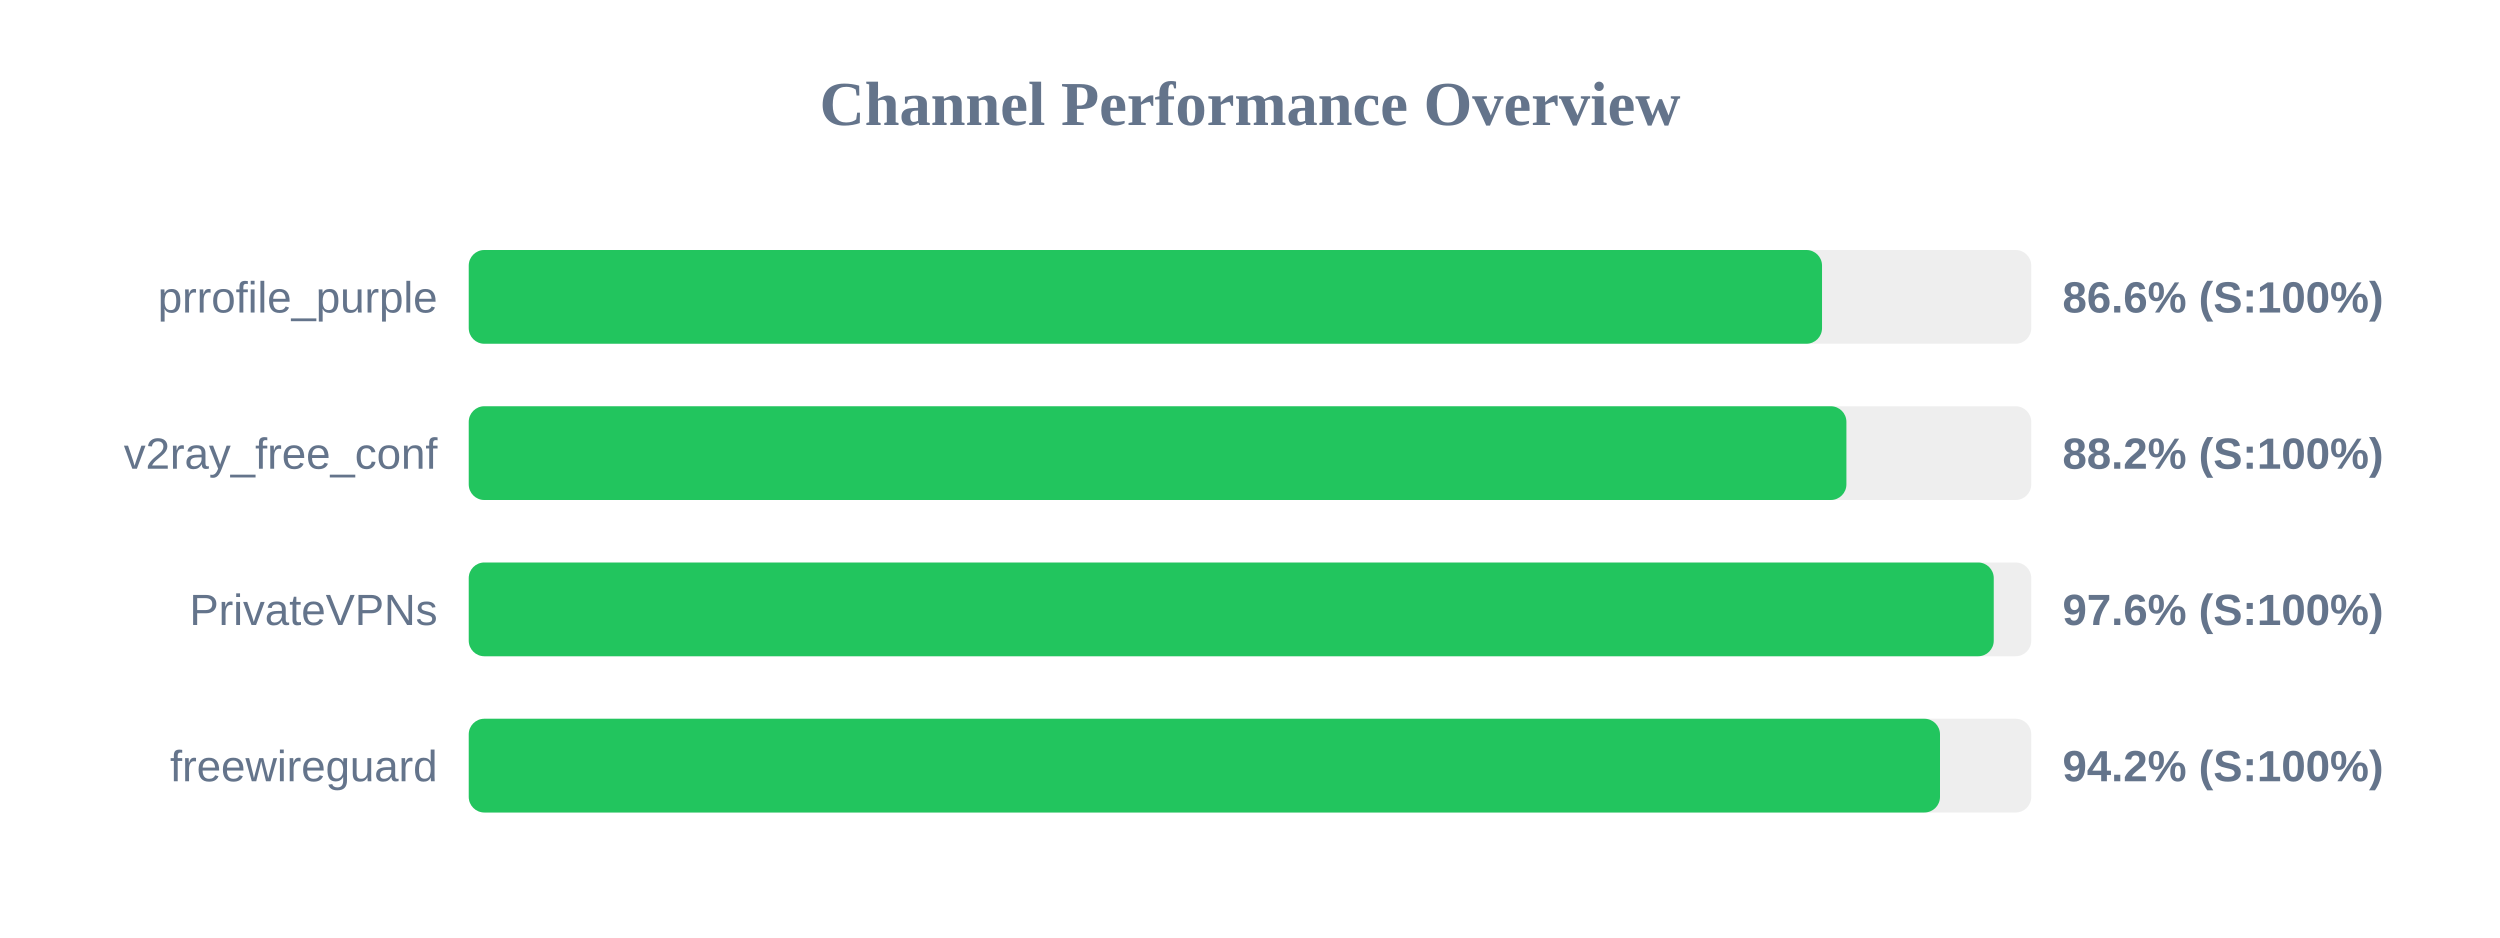
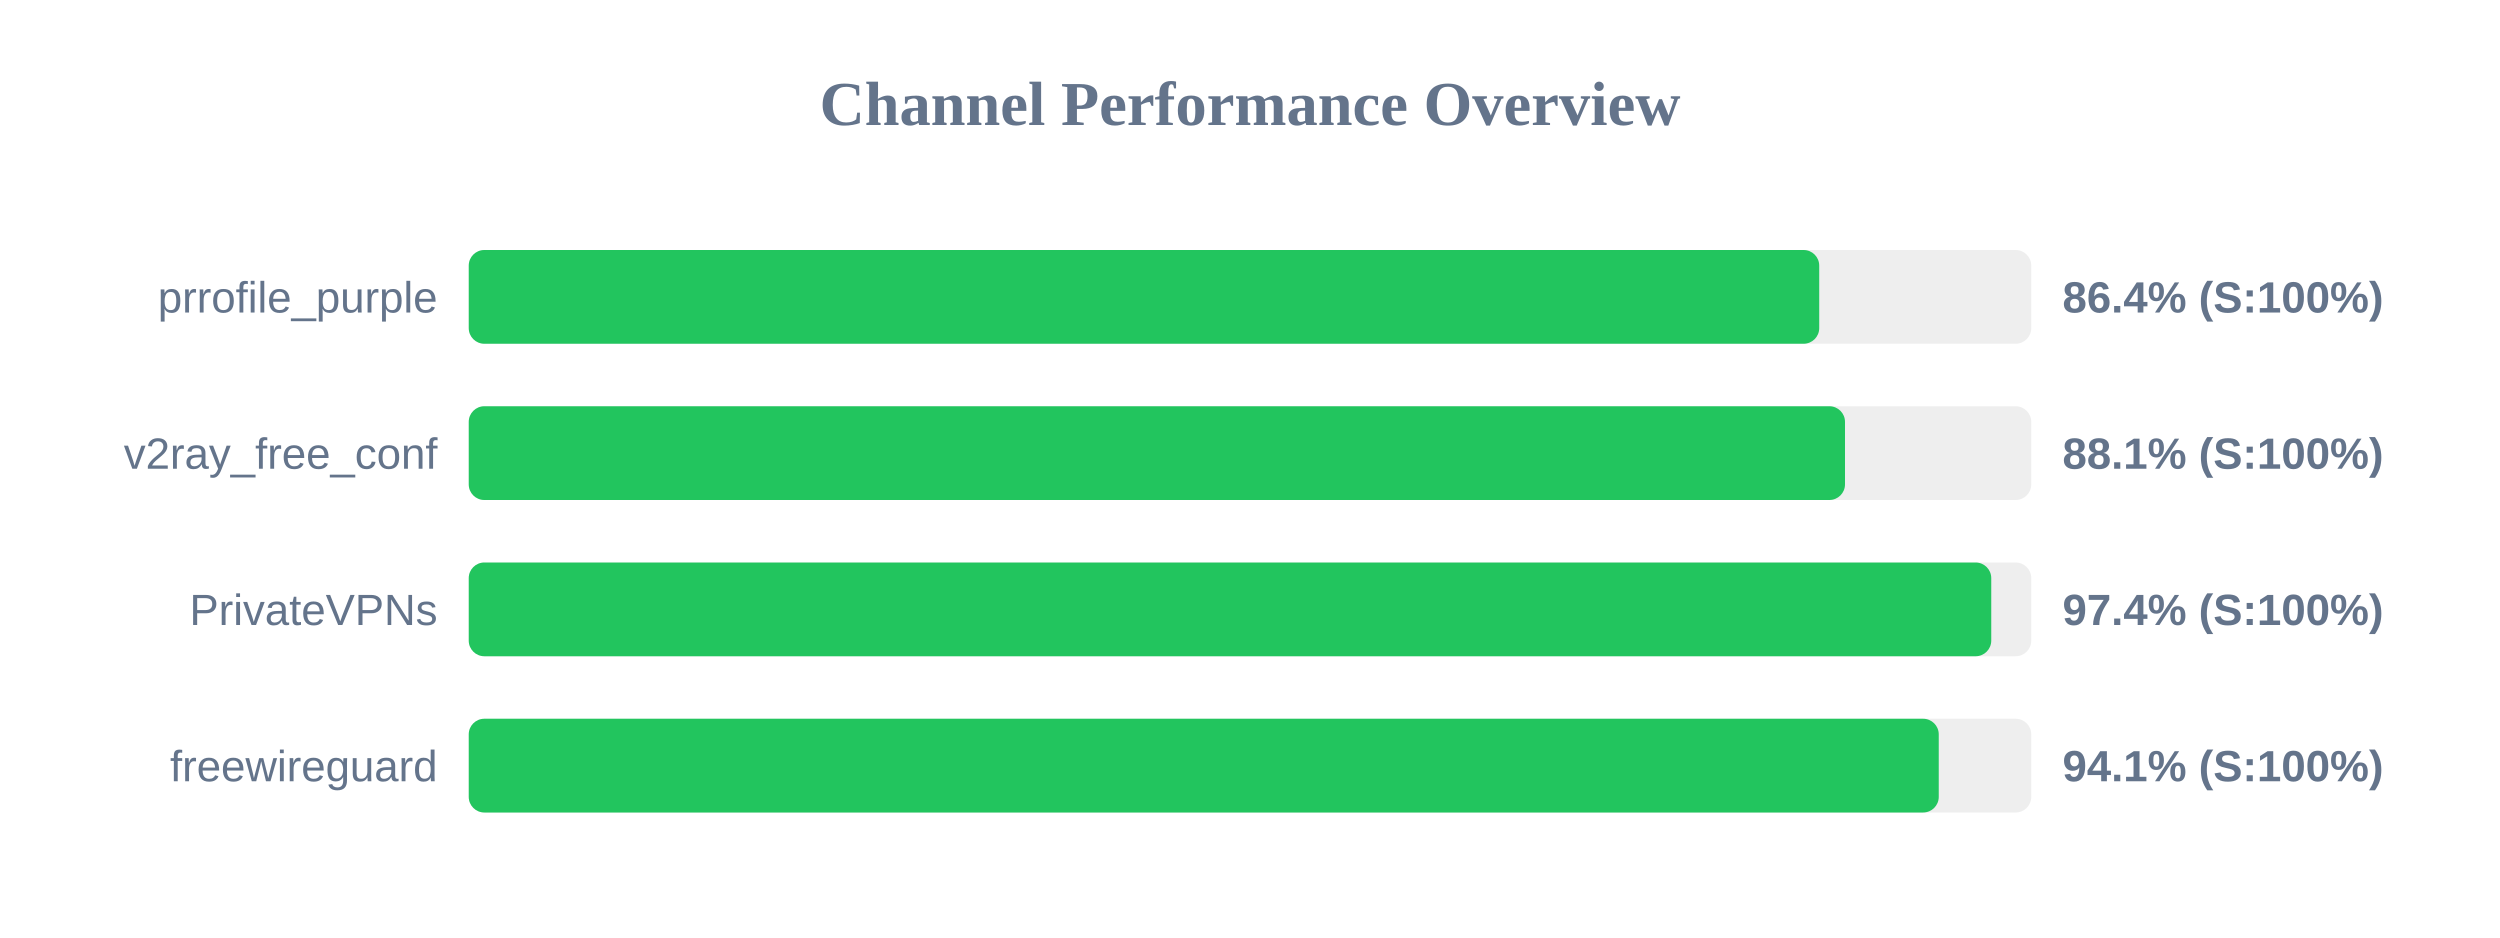
<svg xmlns="http://www.w3.org/2000/svg" width="800" height="300" version="1.1">
  <style>
        .row { font: 14px Arial; fill: #64748b; }
        .score { font: bold 14px Arial; fill: #64748b; }
    </style>
  <text x="400" y="40" text-anchor="middle" font-size="20px" font-weight="bold" fill="#64748b">Channel Performance Overview</text>
  <rect x="150" y="80" width="500" height="30" fill="#eee" rx="5" />
-   <rect x="150" y="80" width="433.05" height="30" fill="#22c55e" rx="5" />
+   <rect x="150" y="80" width="432.15" height="30" fill="#22c55e" rx="5" />
  <text x="140" y="100" text-anchor="end" class="row">prrofile_purple</text>
-   <text x="660" y="100" text-anchor="start" class="score">86.6% (S:100%)</text>
+   <text x="660" y="100" text-anchor="start" class="score">86.4% (S:100%)</text>
  <rect x="150" y="130" width="500" height="30" fill="#eee" rx="5" />
-   <rect x="150" y="130" width="440.85" height="30" fill="#22c55e" rx="5" />
+   <rect x="150" y="130" width="440.4" height="30" fill="#22c55e" rx="5" />
  <text x="140" y="150" text-anchor="end" class="row">v2ray_free_conf</text>
-   <text x="660" y="150" text-anchor="start" class="score">88.2% (S:100%)</text>
+   <text x="660" y="150" text-anchor="start" class="score">88.1% (S:100%)</text>
  <rect x="150" y="180" width="500" height="30" fill="#eee" rx="5" />
-   <rect x="150" y="180" width="488.0" height="30" fill="#22c55e" rx="5" />
+   <rect x="150" y="180" width="487.2" height="30" fill="#22c55e" rx="5" />
  <text x="140" y="200" text-anchor="end" class="row">PrivateVPNs</text>
-   <text x="660" y="200" text-anchor="start" class="score">97.6% (S:100%)</text>
+   <text x="660" y="200" text-anchor="start" class="score">97.4% (S:100%)</text>
  <rect x="150" y="230" width="500" height="30" fill="#eee" rx="5" />
-   <rect x="150" y="230" width="470.8" height="30" fill="#22c55e" rx="5" />
+   <rect x="150" y="230" width="470.4" height="30" fill="#22c55e" rx="5" />
  <text x="140" y="250" text-anchor="end" class="row">freewireguard</text>
-   <text x="660" y="250" text-anchor="start" class="score">94.2% (S:100%)</text>
+   <text x="660" y="250" text-anchor="start" class="score">94.1% (S:100%)</text>
</svg>
